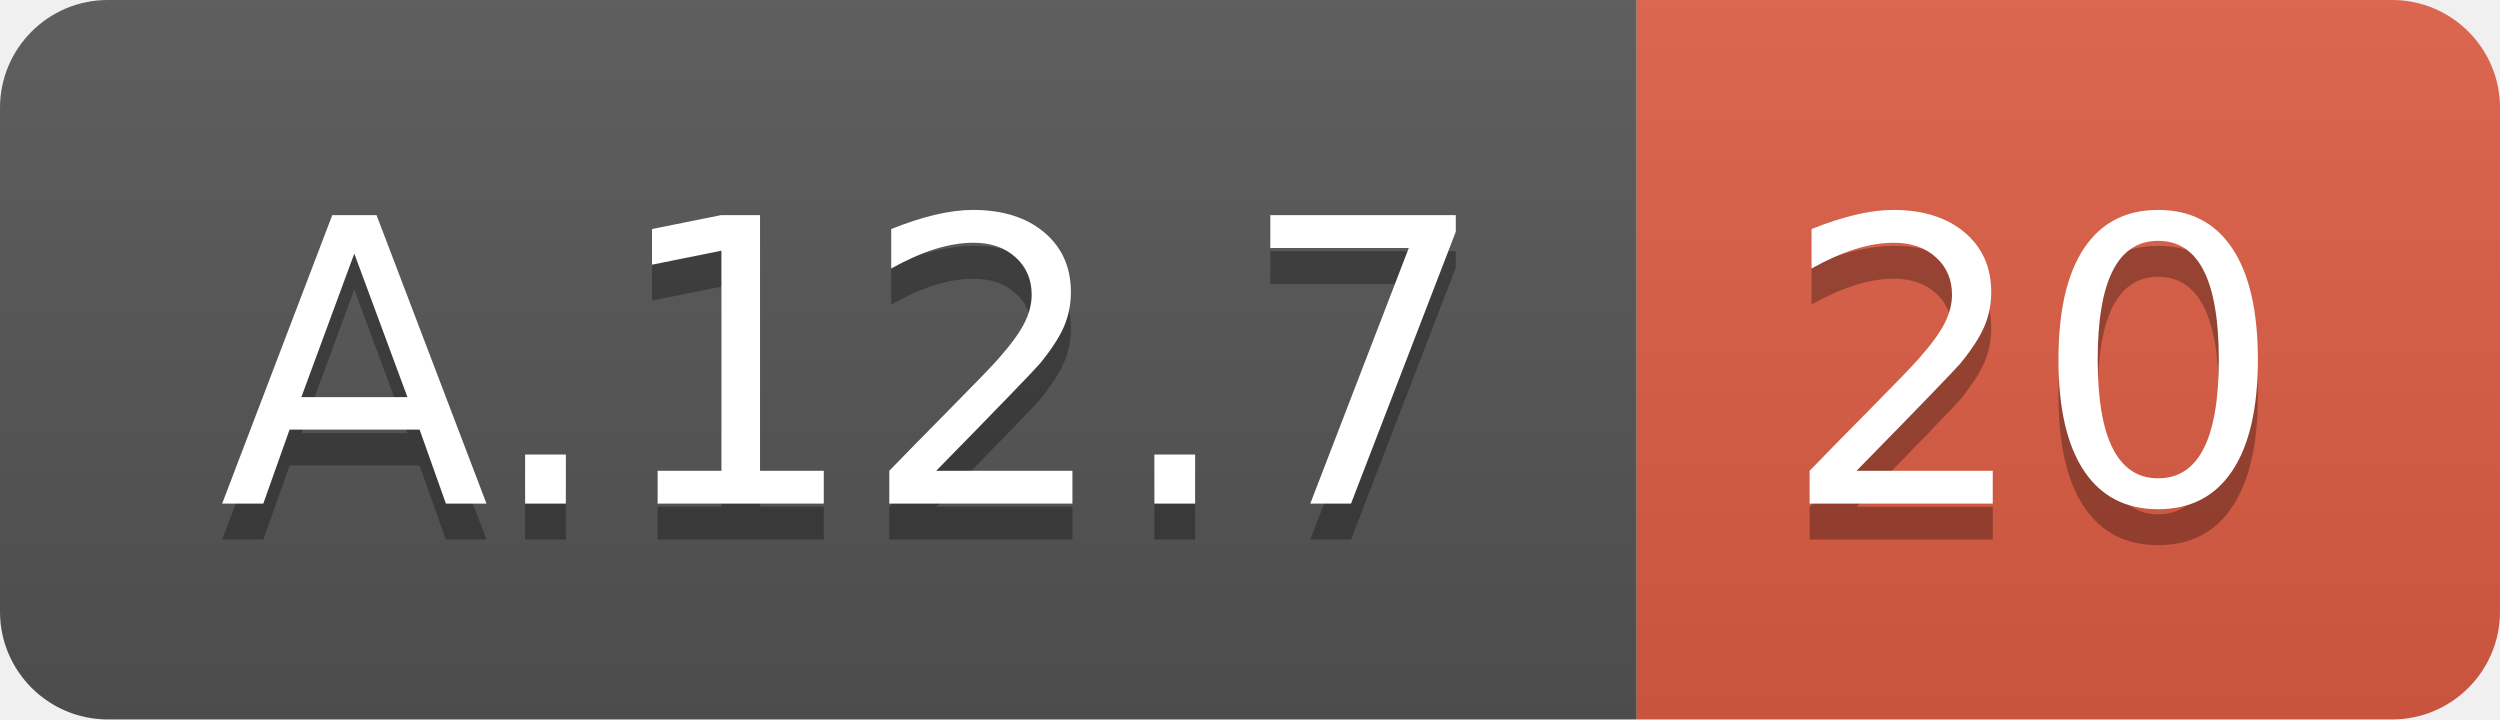
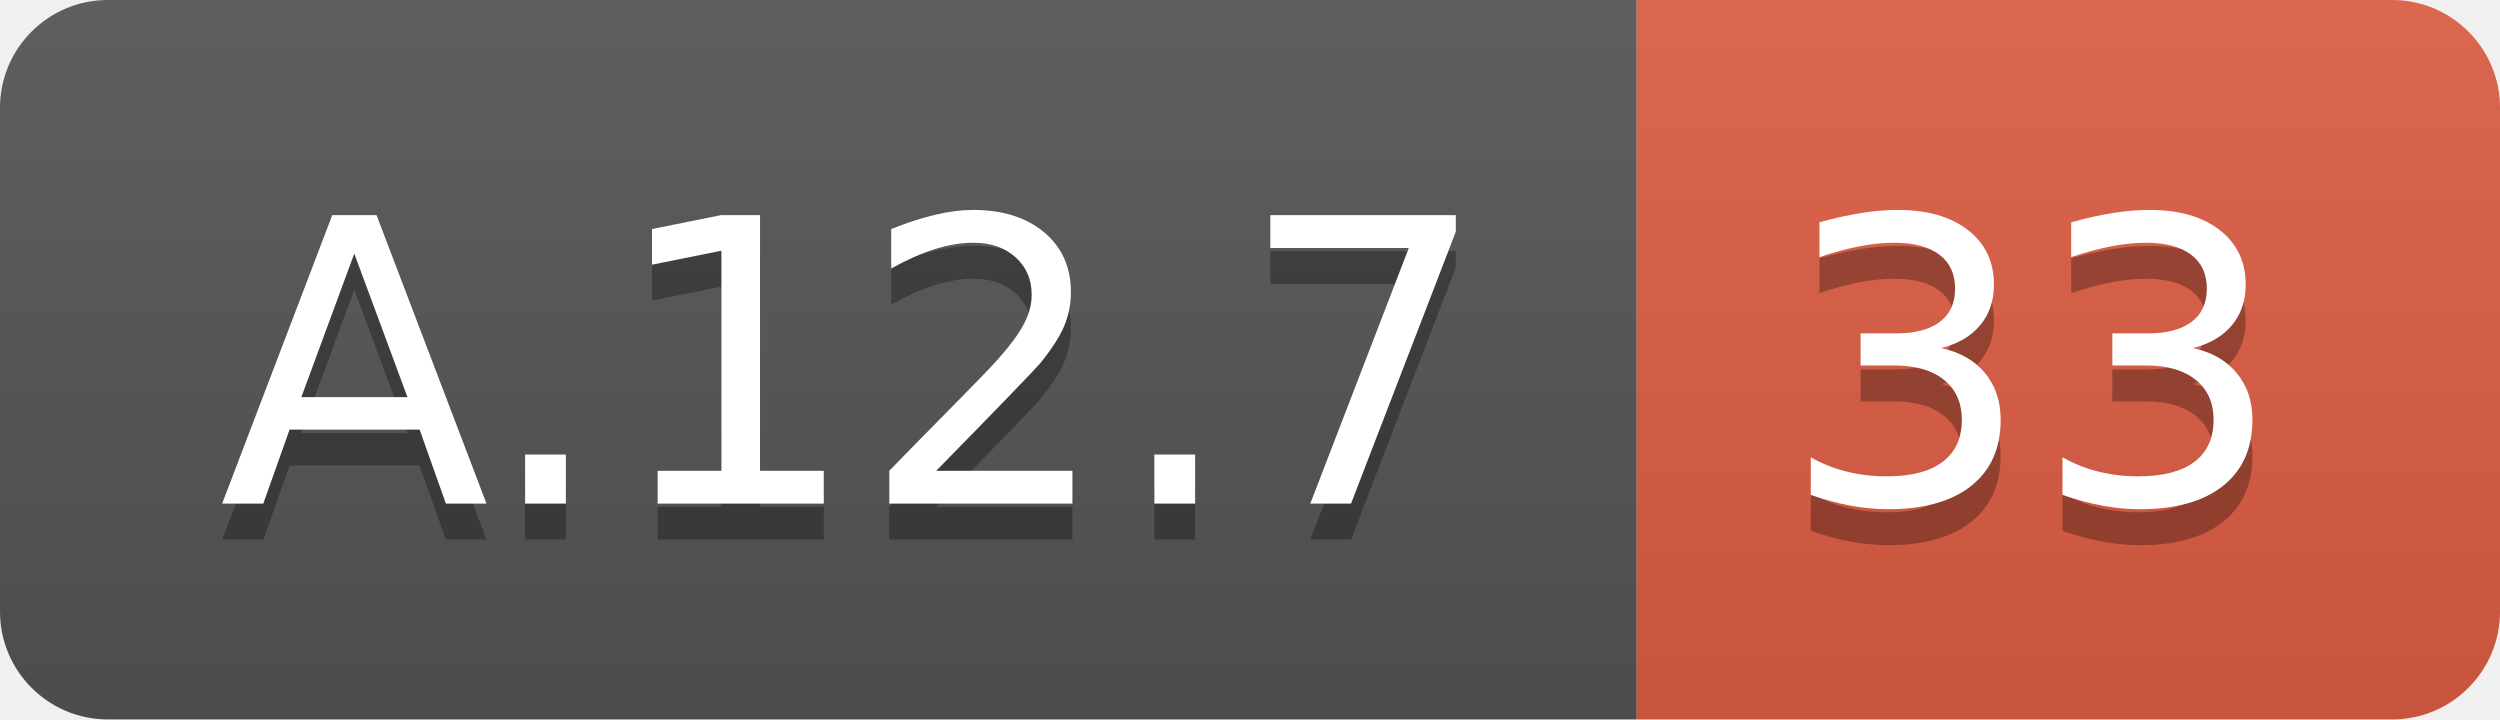
<svg xmlns="http://www.w3.org/2000/svg" width="69.5" height="20">
  <linearGradient id="smooth" x2="0" y2="100%">
    <stop offset="0" stop-color="#bbb" stop-opacity=".1" />
    <stop offset="1" stop-opacity=".1" />
  </linearGradient>
  <clipPath id="round">
    <rect width="69.5" height="20" rx="3" fill="#fff" />
  </clipPath>
  <g clip-path="url(#round)">
    <rect width="45.5" height="20" fill="#555" />
    <rect x="45.5" width="24.0" height="20" fill="#e05d44" />
    <rect width="69.5" height="20" fill="url(#smooth)" />
  </g>
  <g fill="#fff" text-anchor="middle" font-family="DejaVu Sans,Verdana,Geneva,sans-serif" font-size="110">
    <text x="237.5" y="150" fill="#010101" fill-opacity=".3" transform="scale(0.1)" textLength="355.0" lengthAdjust="spacing">A.12.7</text>
    <text x="237.5" y="140" transform="scale(0.1)" textLength="355.0" lengthAdjust="spacing">A.12.7</text>
-     <text x="565.0" y="150" fill="#010101" fill-opacity=".3" transform="scale(0.1)" textLength="140.0" lengthAdjust="spacing">20</text>
-     <text x="565.0" y="140" transform="scale(0.1)" textLength="140.0" lengthAdjust="spacing">20</text>
+     <text x="565.0" y="150" fill="#010101" fill-opacity=".3" transform="scale(0.1)" textLength="140.0" lengthAdjust="spacing">33</text>
+     <text x="565.0" y="140" transform="scale(0.1)" textLength="140.0" lengthAdjust="spacing">33</text>
  </g>
</svg>
